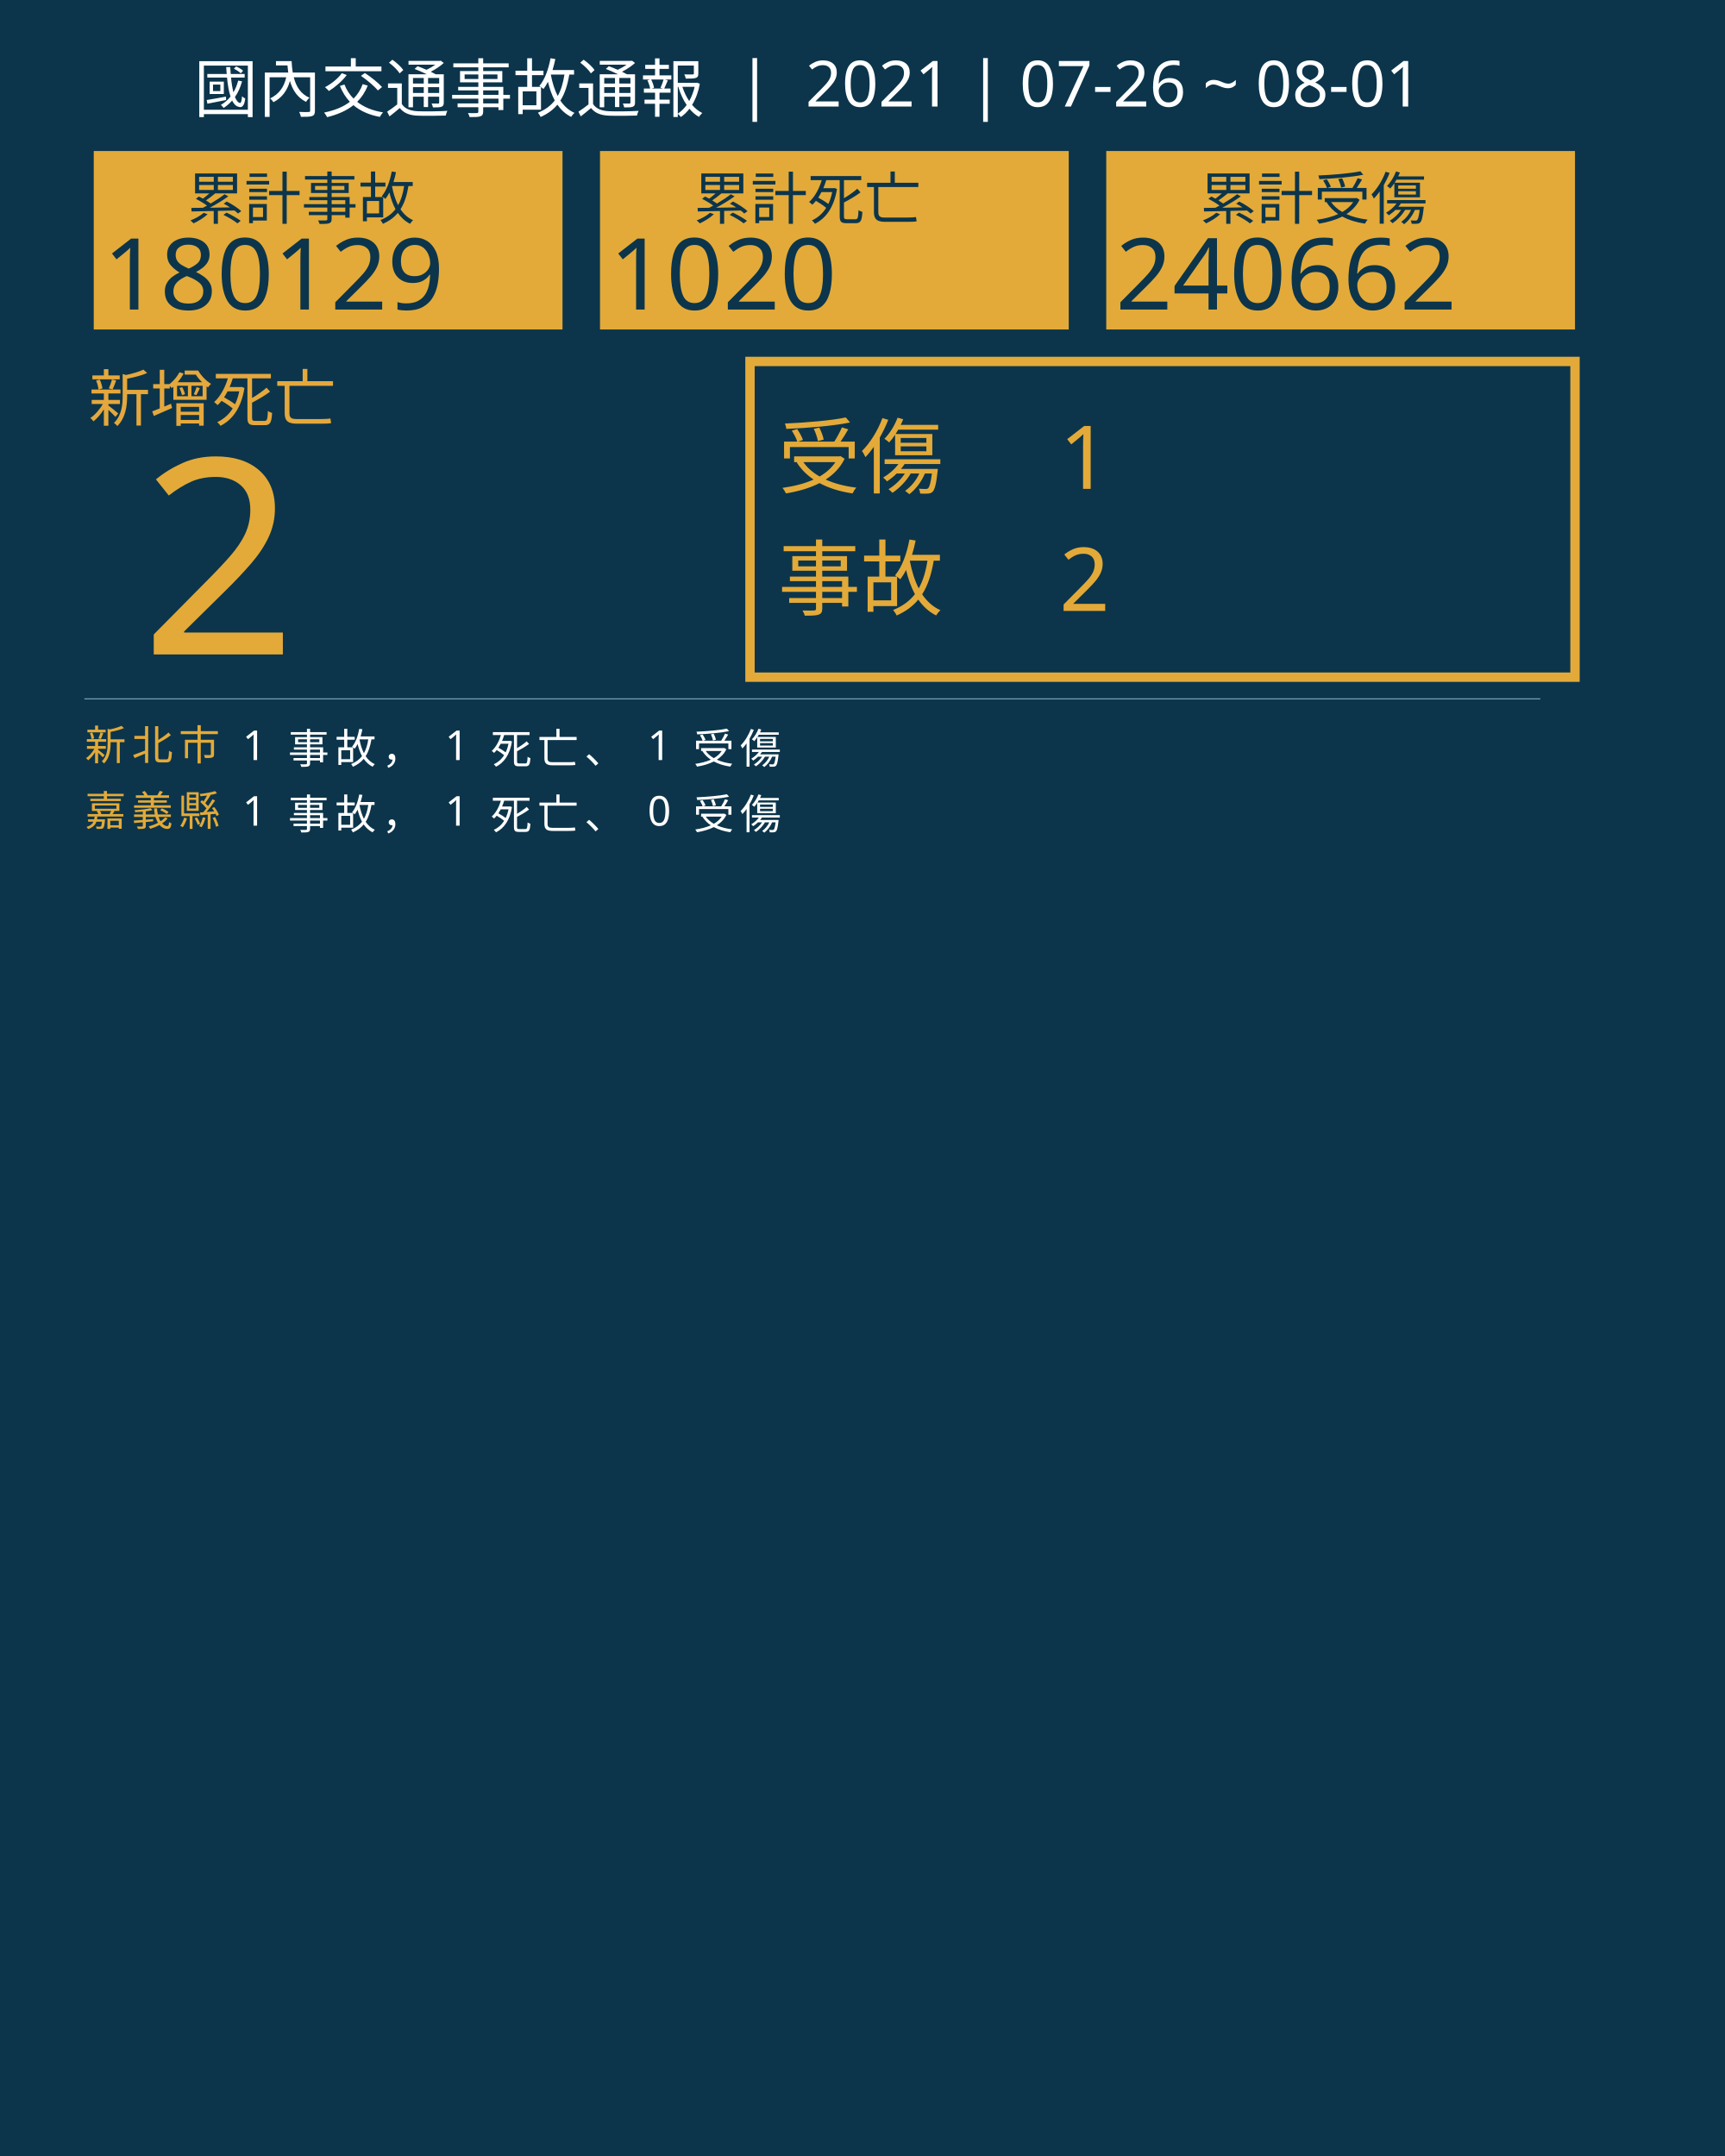
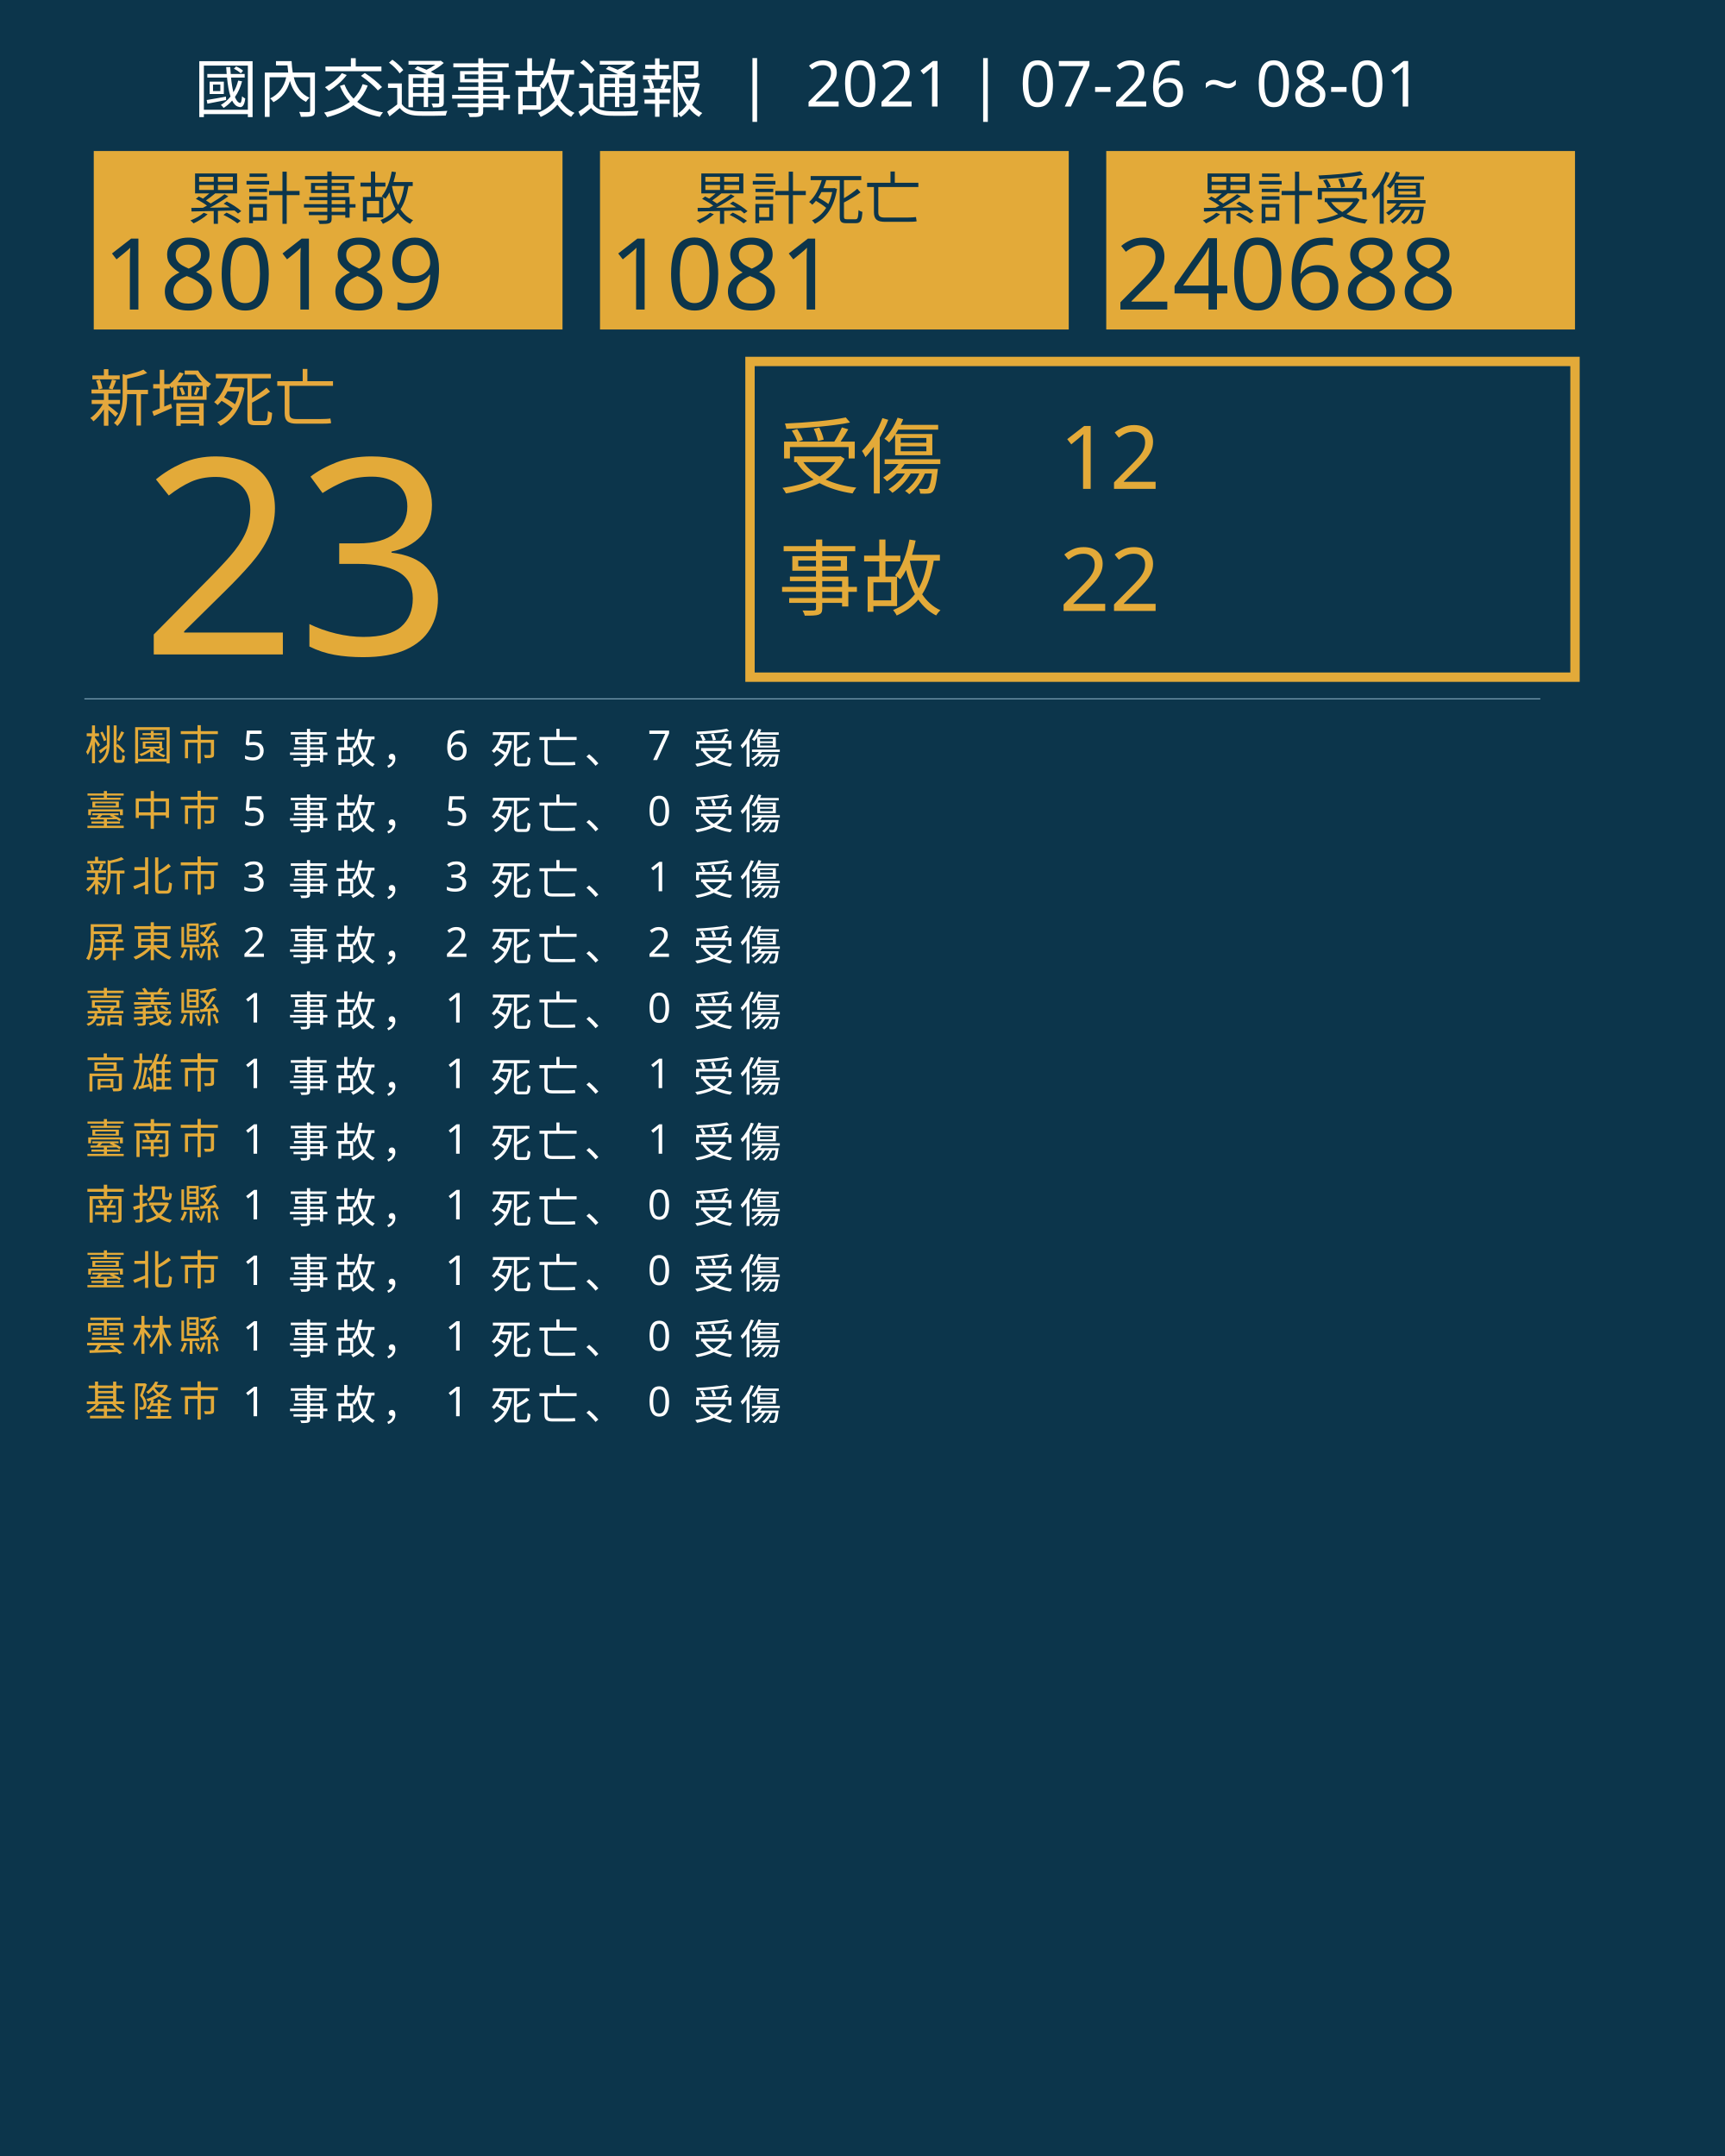
<svg xmlns="http://www.w3.org/2000/svg" version="1.1" id="圖層_1" x="0px" y="0px" viewBox="0 0 1840 2300" style="enable-background:new 0 0 1840 2300;" xml:space="preserve">
  <style type="text/css">
	.st0{fill:#0C354B;}
	.st1{fill:#E5A83D;}
	.st2{font-family:'NotoSansCJKtc-Bold-B5pc-H';}
	.st3{font-size:66px;}
	.st4{fill:#E3AA39;}
	.st5{font-family:'Arial-BoldMT';}
	.st6{font-size:291.776px;}
	.st7{fill:none;stroke:#E3AA39;stroke-miterlimit:10;stroke-width:10;}
	.st8{font-family:'NotoSansCJKtc-Light-B5pc-H';}
	.st9{font-size:88px;}
	.st10{font-family:'NotoSansCJKtc-Medium-B5pc-H';}
	.st11{font-size:94px;}
	.st12{fill:none;stroke:#8AAFC1;stroke-miterlimit:10;}
	.st13{font-size:60.649px;}
	.st14{font-size:106px;}
	.st15{fill:none;}
	.st16{font-size:44px;}
	.st17{letter-spacing:6;}
	.st18{fill:#FFFFFF;}
	.st19{letter-spacing:1;}
	.st20{font-size:68px;}
</style>
  <rect class="st0" width="1840" height="2300" />
  <text transform="matrix(1 0 0 1 94.5001 449.017)" class="st1 st2 st3">新增死亡</text>
  <g>
-     <text transform="matrix(1 0 0 1 150 698.1412)" class="st4 st5 st6">2</text>
+     <text transform="matrix(1 0 0 1 150 698.1412)" class="st4 st5 st6">23</text>
  </g>
  <g>
    <rect x="800" y="385.6" class="st7" width="880" height="336.8" />
    <g>
      <text transform="matrix(1 0 0 1 830 519.593)" class="st4 st8 st9">受傷</text>
-       <text transform="matrix(1 0 0 1 1130 521.5084)" class="st4 st10 st11">1</text>
-       <text transform="matrix(1 0 0 1 1130 651.7274)" class="st4 st10 st11">2</text>
+       <text transform="matrix(1 0 0 1 1130 521.5084)" class="st4 st10 st11">12</text>
+       <text transform="matrix(1 0 0 1 1130 651.7274)" class="st4 st10 st11">22</text>
      <text transform="matrix(1 0 0 1 830 649.4965)" class="st4 st8 st9">事故</text>
    </g>
  </g>
  <line class="st12" x1="90" y1="745.5" x2="1643" y2="745.5" />
  <g>
    <g>
      <rect x="100" y="161.1" class="st4" width="500" height="190.4" />
      <g>
        <text transform="matrix(1 0 0 1 200 233.9079)" class="st0 st10 st13">累計事故</text>
        <g>
-           <text transform="matrix(1 0 0 1 110 330.2121)" class="st0 st5 st14">180129</text>
+           <text transform="matrix(1 0 0 1 110 330.2121)" class="st0 st5 st14">180189</text>
        </g>
      </g>
    </g>
    <g>
      <rect x="640" y="161.1" class="st4" width="500" height="190.4" />
      <g>
        <text transform="matrix(1 0 0 1 740 233.908)" class="st0 st10 st13">累計死亡</text>
        <g>
-           <text transform="matrix(1 0 0 1 650 330.2122)" class="st0 st5 st14">1020</text>
+           <text transform="matrix(1 0 0 1 650 330.2122)" class="st0 st5 st14">1081</text>
        </g>
      </g>
    </g>
    <g>
      <rect x="1180" y="161.1" class="st4" width="500" height="190.4" />
      <g>
        <text transform="matrix(1 0 0 1 1280 233.908)" class="st0 st10 st13">累計受傷</text>
        <g>
-           <text transform="matrix(1 0 0 1 1190 330.2122)" class="st0 st5 st14">240662</text>
+           <text transform="matrix(1 0 0 1 1190 330.2122)" class="st0 st5 st14">240688</text>
        </g>
      </g>
    </g>
  </g>
  <rect x="90.6" y="772.1" class="st15" width="1141.8" height="314.8" />
  <text transform="matrix(1 0 0 1 90.5591 810.7965)">
-     <tspan x="0" y="0" class="st4 st10 st16 st17">新北市</tspan>
-     <tspan x="150.6" y="0" class="st18 st10 st16 st17"> 1 事故， 1 死亡、 1 受傷</tspan>
-     <tspan x="0" y="70" class="st4 st10 st16 st17">嘉義縣</tspan>
-     <tspan x="150.6" y="70" class="st18 st10 st16 st17"> 1 事故， 1 死亡、 0 受傷</tspan>
+     <tspan x="0" y="0" class="st4 st10 st16 st17">桃園市</tspan>
+     <tspan x="150.6" y="0" class="st18 st10 st16 st17"> 5 事故， 6 死亡、 7 受傷</tspan>
+     <tspan x="0" y="70" class="st4 st10 st16 st17">臺中市</tspan>
+     <tspan x="150.6" y="70" class="st18 st10 st16 st17"> 5 事故， 5 死亡、 0 受傷</tspan>
+     <tspan x="0" y="140" class="st4 st10 st16 st17">新北市</tspan>
+     <tspan x="150.6" y="140" class="st18 st10 st16 st17"> 3 事故， 3 死亡、 1 受傷</tspan>
+     <tspan x="0" y="210" class="st4 st10 st16 st17">屏東縣</tspan>
+     <tspan x="150.6" y="210" class="st18 st10 st16 st17"> 2 事故， 2 死亡、 2 受傷</tspan>
+     <tspan x="0" y="280" class="st4 st10 st16 st17">嘉義縣</tspan>
+     <tspan x="150.6" y="280" class="st18 st10 st16 st17"> 1 事故， 1 死亡、 0 受傷</tspan>
+     <tspan x="0" y="350" class="st4 st10 st16 st17">高雄市</tspan>
+     <tspan x="150.6" y="350" class="st18 st10 st16 st17"> 1 事故， 1 死亡、 1 受傷</tspan>
+     <tspan x="0" y="420" class="st4 st10 st16 st17">臺南市</tspan>
+     <tspan x="150.6" y="420" class="st18 st10 st16 st17"> 1 事故， 1 死亡、 1 受傷</tspan>
+     <tspan x="0" y="490" class="st4 st10 st16 st17">南投縣</tspan>
+     <tspan x="150.6" y="490" class="st18 st10 st16 st17"> 1 事故， 1 死亡、 0 受傷</tspan>
+     <tspan x="0" y="560" class="st4 st10 st16 st17">臺北市</tspan>
+     <tspan x="150.6" y="560" class="st18 st10 st16 st17"> 1 事故， 1 死亡、 0 受傷</tspan>
+     <tspan x="0" y="630" class="st4 st10 st16 st17">雲林縣</tspan>
+     <tspan x="150.6" y="630" class="st18 st10 st16 st17"> 1 事故， 1 死亡、 0 受傷</tspan>
+     <tspan x="0" y="700" class="st4 st10 st16 st17">基隆市</tspan>
+     <tspan x="150.6" y="700" class="st18 st10 st16 st17"> 1 事故， 1 死亡、 0 受傷</tspan>
  </text>
  <text transform="matrix(1 0 0 1 207 119.2712)" class="st18 st8 st20">國內交通事故通報  |  2021 | 07-26 ~ 08-01</text>
</svg>
